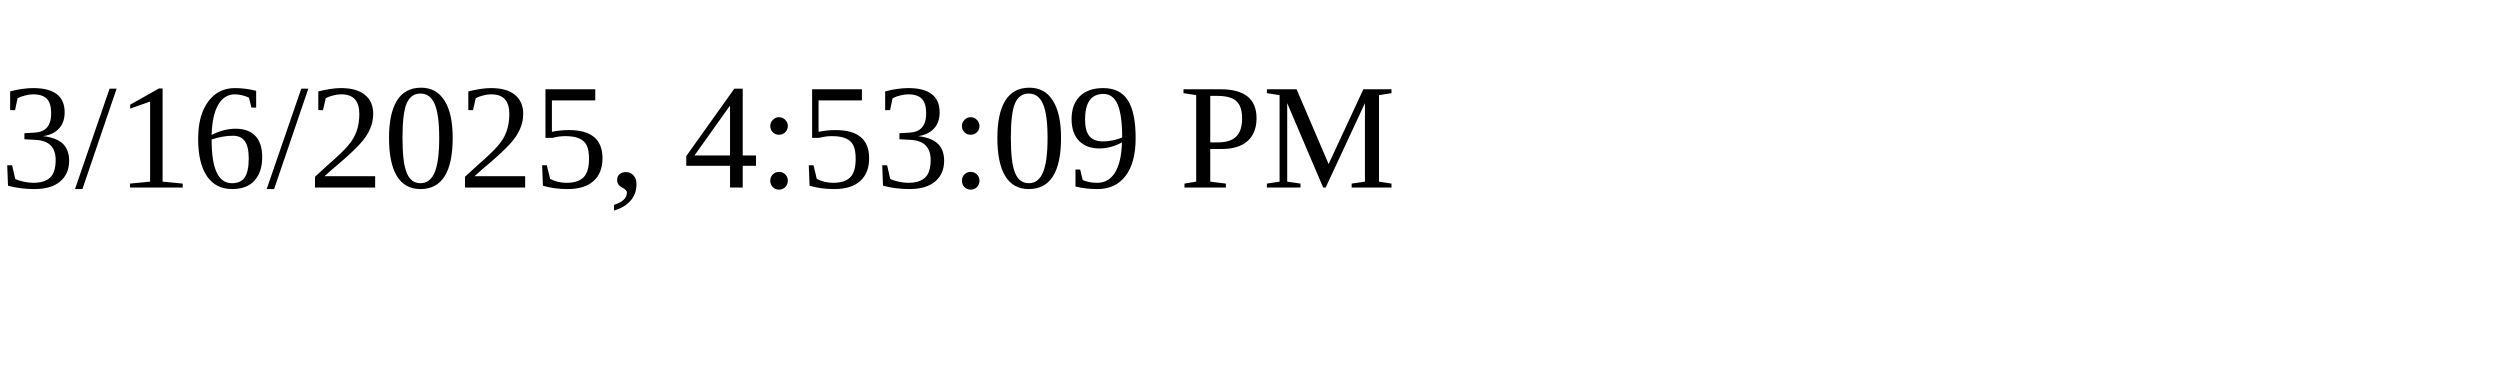
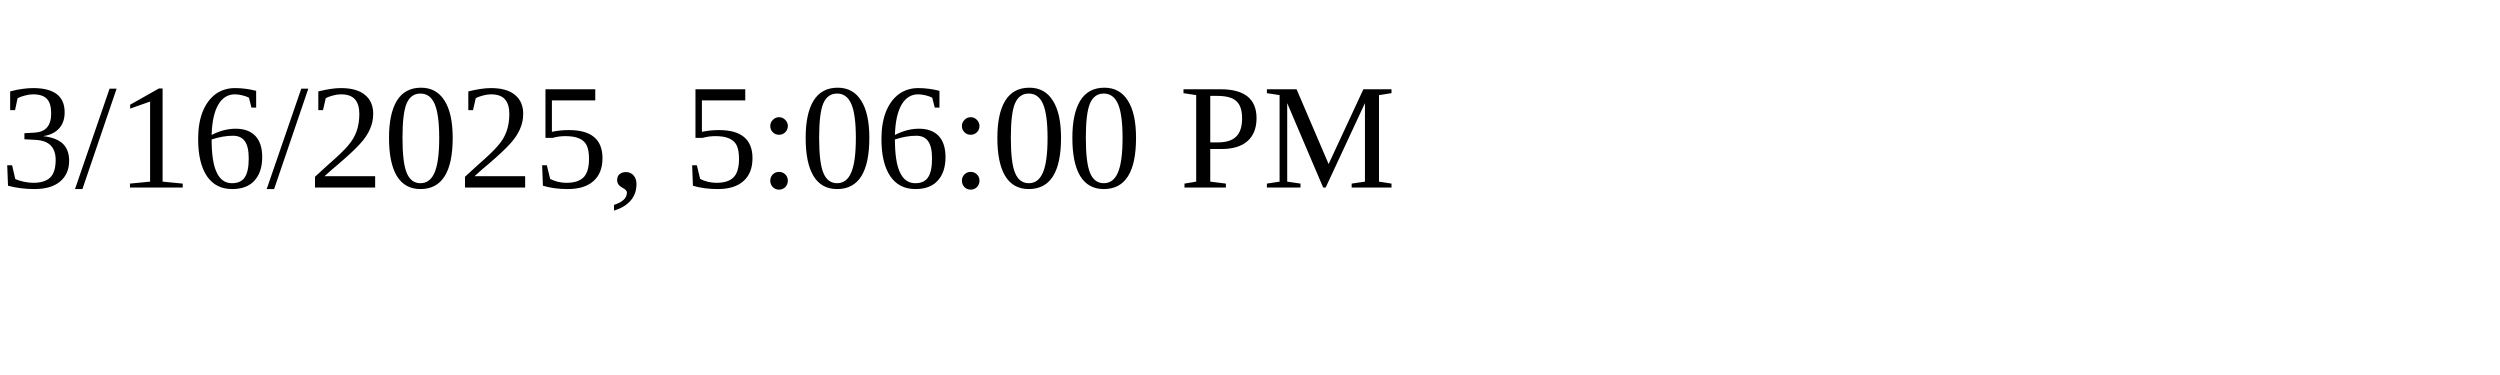
<svg xmlns="http://www.w3.org/2000/svg" height="30" width="200">
-   <text x="0" y="15">3/16/2025, 4:53:09 PM</text>
+   <text x="0" y="15">3/16/2025, 5:06:00 PM</text>
</svg>
